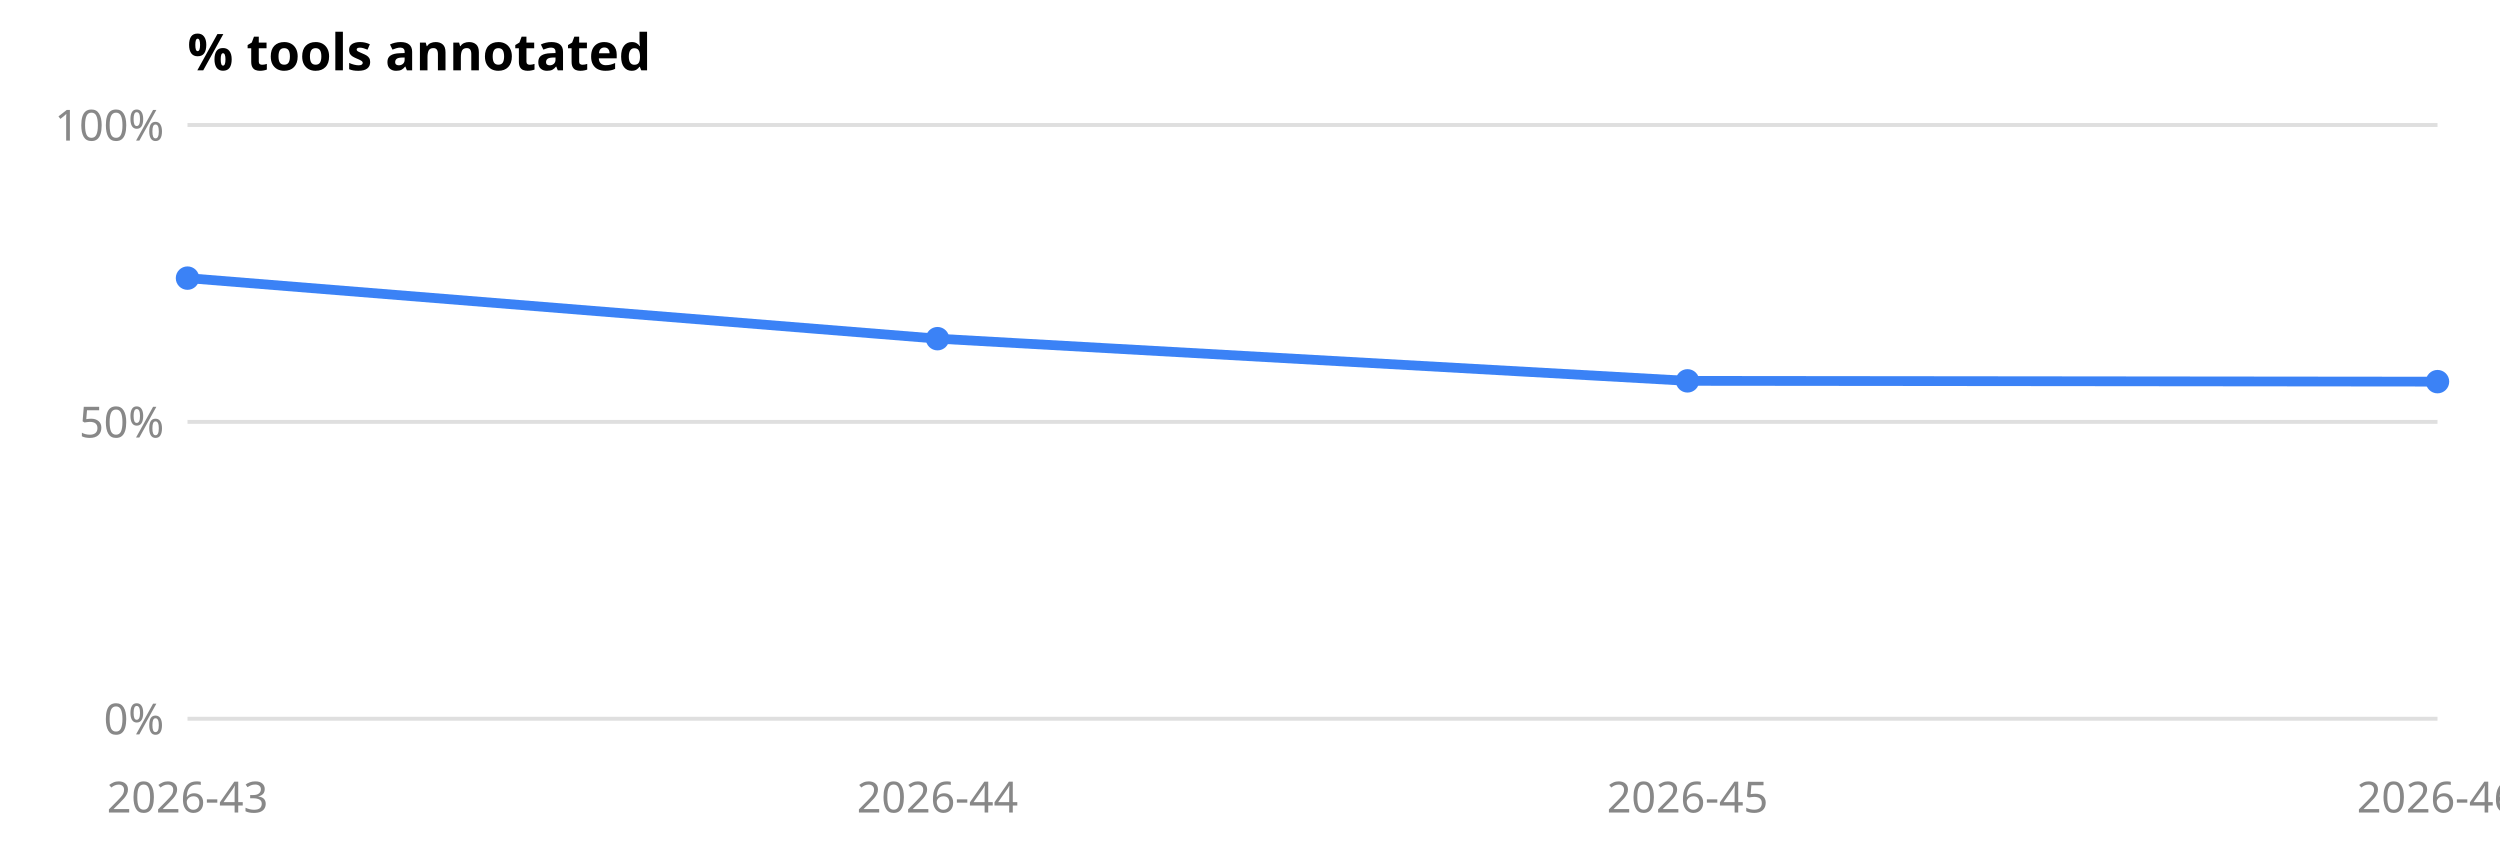
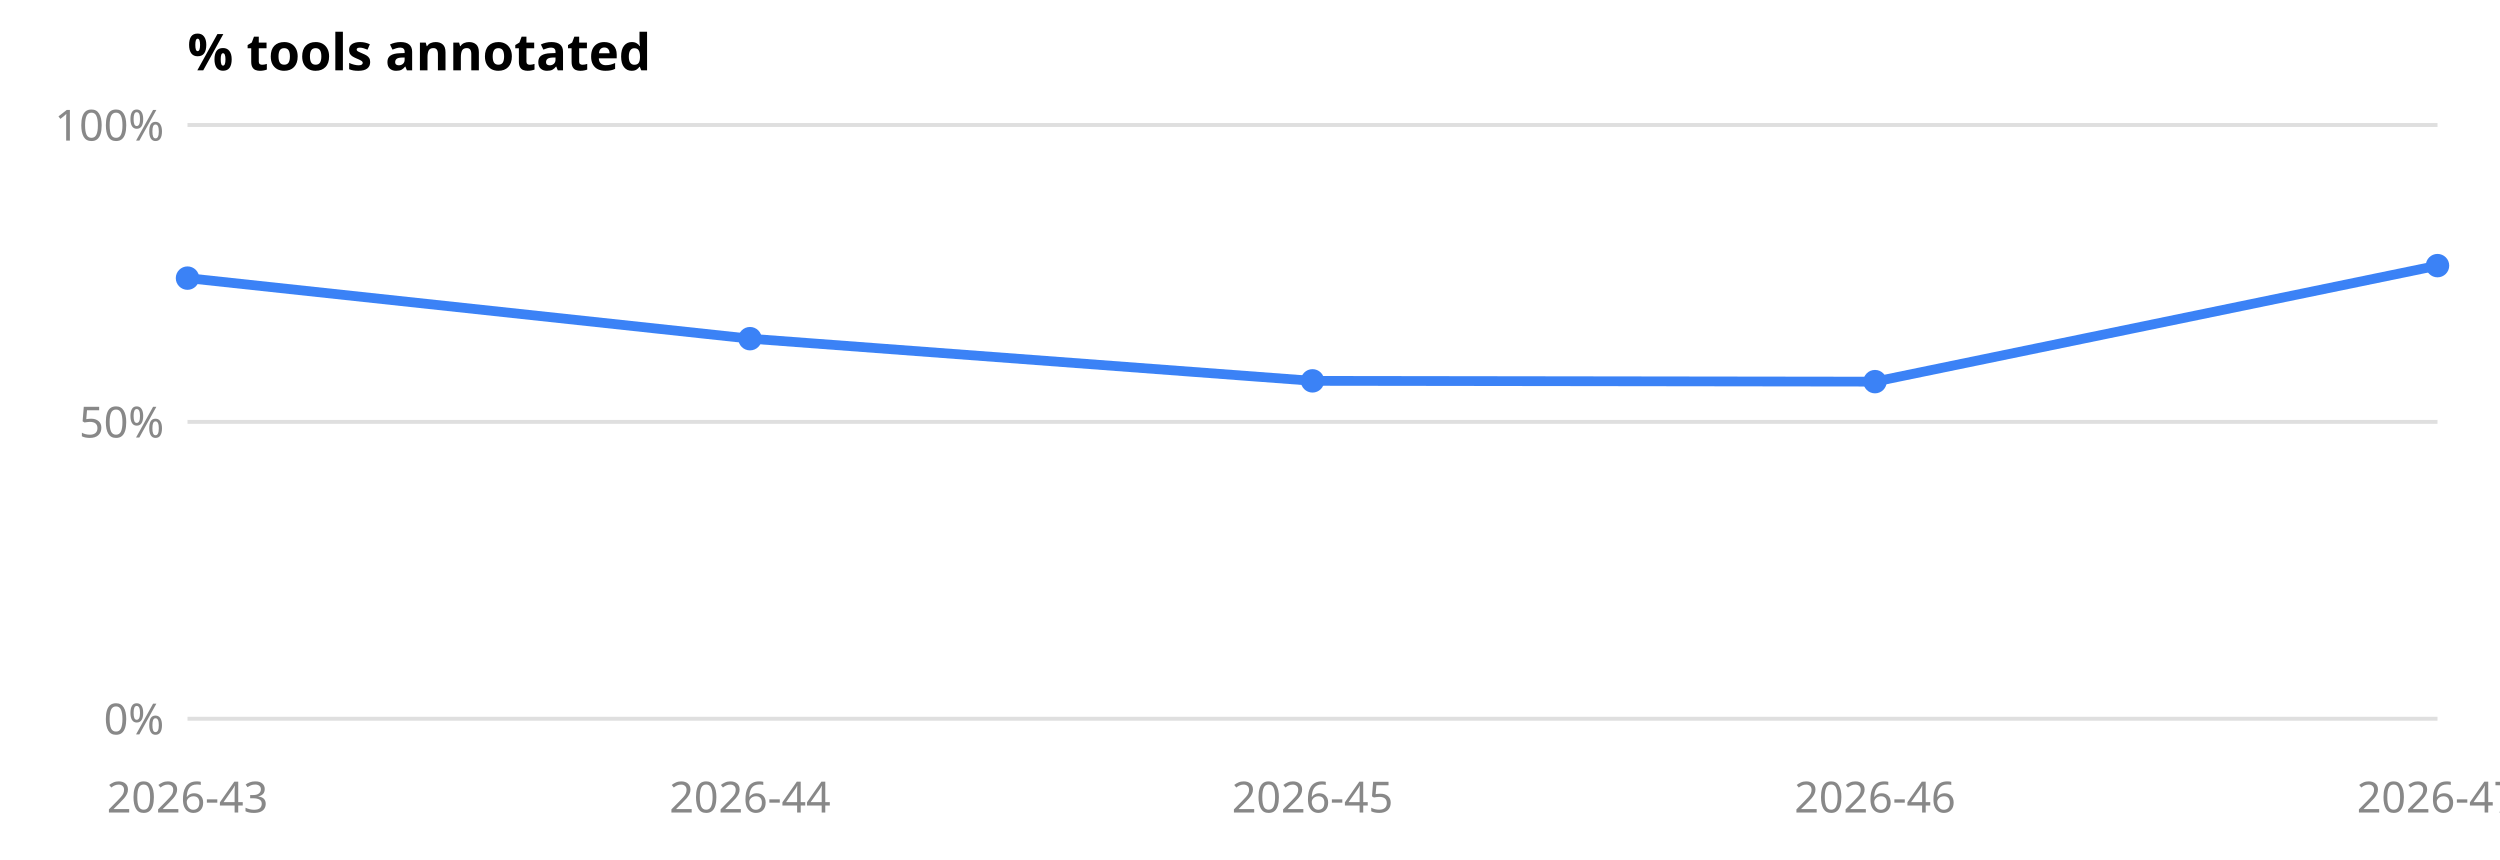
<svg xmlns="http://www.w3.org/2000/svg" viewBox="0 0 640 220" role="img" aria-label="% tools annotated" font-family="system-ui, sans-serif" font-size="11">
  <text x="48" y="18" font-size="13" font-weight="600" fill="currentColor">% tools annotated</text>
  <line x1="48" x2="624" y1="184.0" y2="184.0" stroke="#8884" />
  <text x="42" y="188.0" text-anchor="end" fill="#888">0%</text>
  <line x1="48" x2="624" y1="108.0" y2="108.0" stroke="#8884" />
  <text x="42" y="112.0" text-anchor="end" fill="#888">50%</text>
  <line x1="48" x2="624" y1="32.0" y2="32.0" stroke="#8884" />
  <text x="42" y="36.0" text-anchor="end" fill="#888">100%</text>
  <text x="48.0" y="208" text-anchor="middle" fill="#888">2026-43</text>
-   <text x="240.0" y="208" text-anchor="middle" fill="#888">2026-44</text>
-   <text x="432.0" y="208" text-anchor="middle" fill="#888">2026-45</text>
-   <text x="624.0" y="208" text-anchor="middle" fill="#888">2026-46</text>
-   <polyline points="48.0,71.2 240.0,86.7 432.0,97.5 624.0,97.7" fill="none" stroke="#3b82f6" stroke-width="2.5" />
+   <text x="192.0" y="208" text-anchor="middle" fill="#888">2026-44</text>
+   <text x="336.0" y="208" text-anchor="middle" fill="#888">2026-45</text>
+   <text x="480.0" y="208" text-anchor="middle" fill="#888">2026-46</text>
+   <text x="624.0" y="208" text-anchor="middle" fill="#888">2026-47</text>
+   <polyline points="48.0,71.2 192.0,86.7 336.0,97.5 480.0,97.7 624.0,68.0" fill="none" stroke="#3b82f6" stroke-width="2.5" />
  <circle cx="48.0" cy="71.2" r="3" fill="#3b82f6" />
-   <circle cx="240.0" cy="86.7" r="3" fill="#3b82f6" />
-   <circle cx="432.0" cy="97.5" r="3" fill="#3b82f6" />
-   <circle cx="624.0" cy="97.7" r="3" fill="#3b82f6" />
+   <circle cx="192.0" cy="86.7" r="3" fill="#3b82f6" />
+   <circle cx="336.0" cy="97.5" r="3" fill="#3b82f6" />
+   <circle cx="480.0" cy="97.7" r="3" fill="#3b82f6" />
+   <circle cx="624.0" cy="68.0" r="3" fill="#3b82f6" />
</svg>
